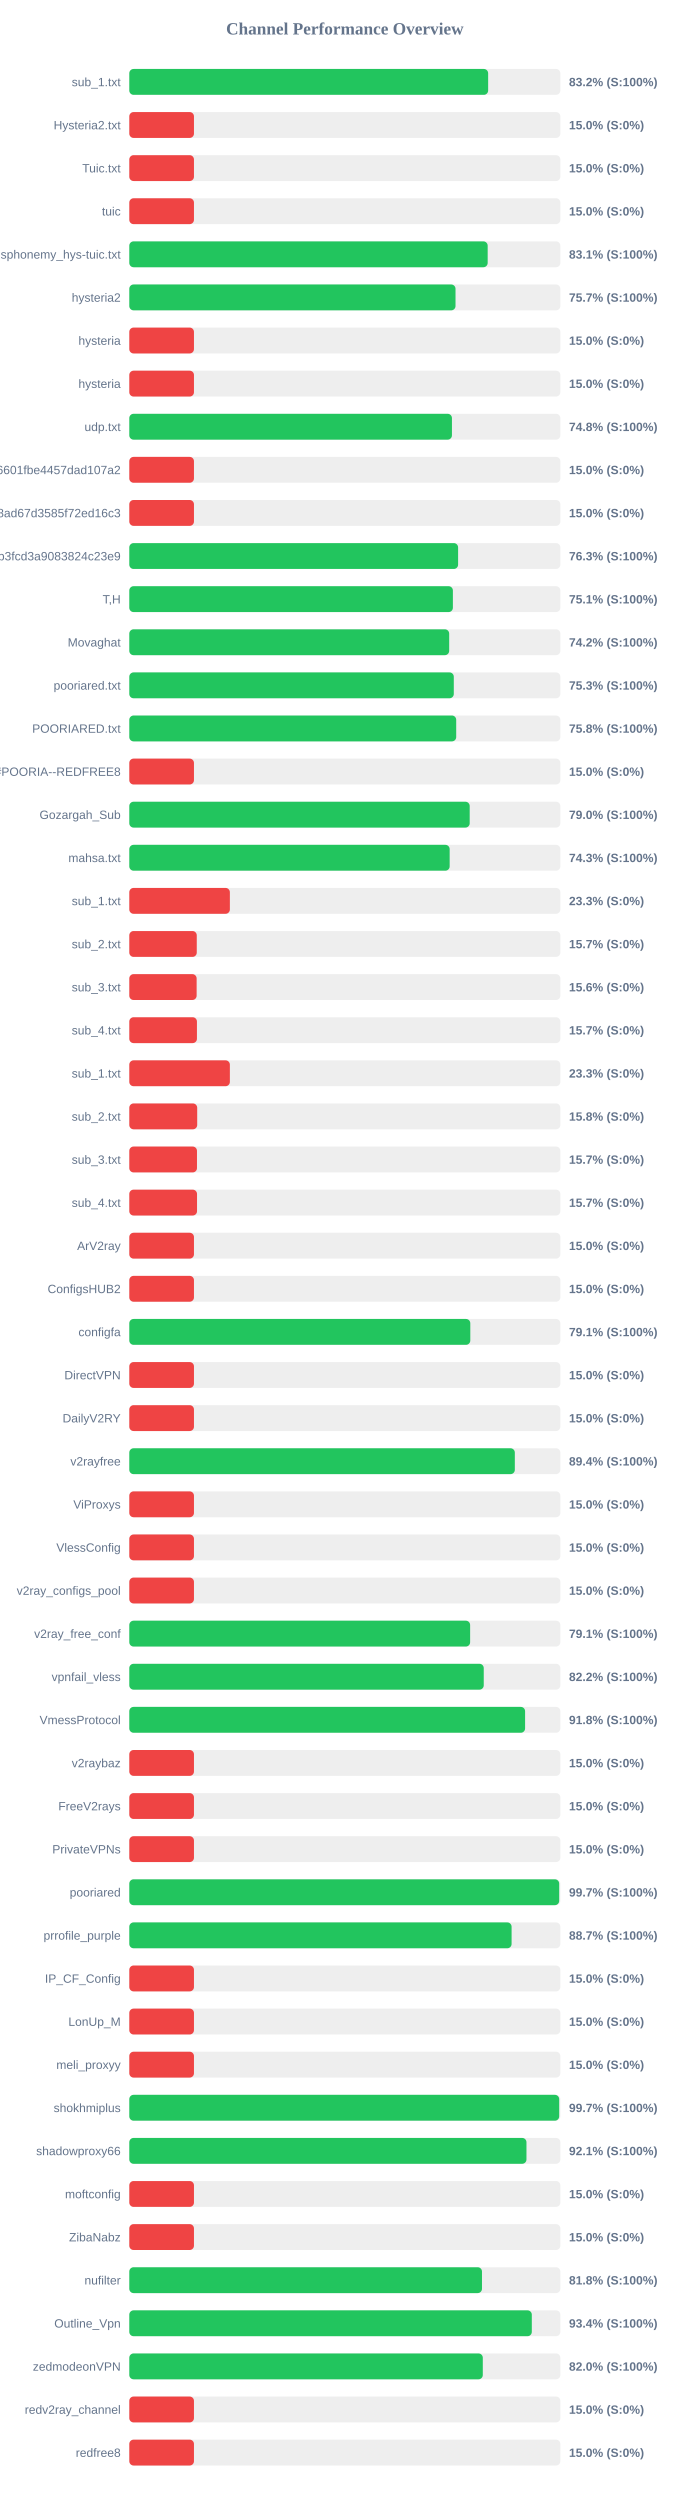
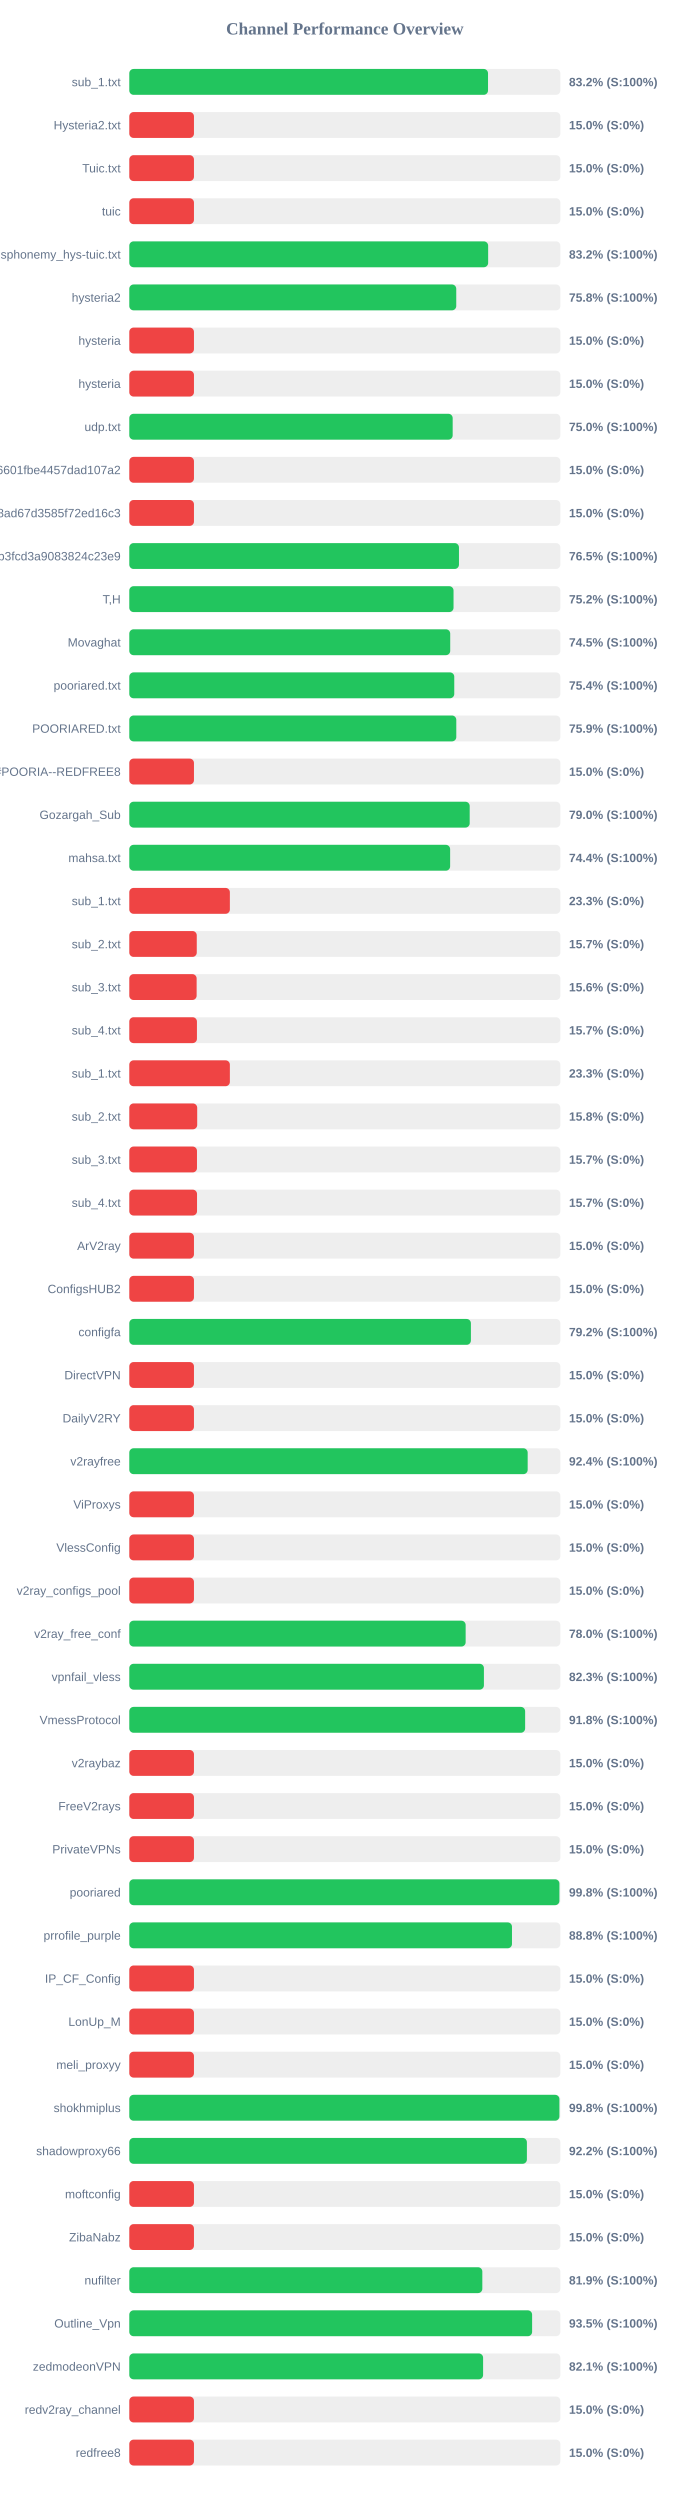
<svg xmlns="http://www.w3.org/2000/svg" width="800" height="2900" version="1.1">
  <style>
        .row { font: 14px Arial; fill: #64748b; }
        .score { font: bold 14px Arial; fill: #64748b; }
    </style>
  <text x="400" y="40" text-anchor="middle" font-size="20px" font-weight="bold" fill="#64748b">Channel Performance Overview</text>
  <rect x="150" y="80" width="500" height="30" fill="#eee" rx="5" />
-   <rect x="150" y="80" width="416.25" height="30" fill="#22c55e" rx="5" />
+   <rect x="150" y="80" width="416.1" height="30" fill="#22c55e" rx="5" />
  <text x="140" y="100" text-anchor="end" class="row">sub_1.txt</text>
  <text x="660" y="100" text-anchor="start" class="score">83.2% (S:100%)</text>
  <rect x="150" y="130" width="500" height="30" fill="#eee" rx="5" />
  <rect x="150" y="130" width="75.0" height="30" fill="#ef4444" rx="5" />
  <text x="140" y="150" text-anchor="end" class="row">Hysteria2.txt</text>
  <text x="660" y="150" text-anchor="start" class="score">15.0% (S:0%)</text>
  <rect x="150" y="180" width="500" height="30" fill="#eee" rx="5" />
  <rect x="150" y="180" width="75.0" height="30" fill="#ef4444" rx="5" />
  <text x="140" y="200" text-anchor="end" class="row">Tuic.txt</text>
  <text x="660" y="200" text-anchor="start" class="score">15.0% (S:0%)</text>
  <rect x="150" y="230" width="500" height="30" fill="#eee" rx="5" />
  <rect x="150" y="230" width="75.0" height="30" fill="#ef4444" rx="5" />
  <text x="140" y="250" text-anchor="end" class="row">tuic</text>
  <text x="660" y="250" text-anchor="start" class="score">15.0% (S:0%)</text>
  <rect x="150" y="280" width="500" height="30" fill="#eee" rx="5" />
-   <rect x="150" y="280" width="415.7" height="30" fill="#22c55e" rx="5" />
+   <rect x="150" y="280" width="416.25" height="30" fill="#22c55e" rx="5" />
  <text x="140" y="300" text-anchor="end" class="row">ndsphonemy_hys-tuic.txt</text>
-   <text x="660" y="300" text-anchor="start" class="score">83.1% (S:100%)</text>
+   <text x="660" y="300" text-anchor="start" class="score">83.2% (S:100%)</text>
  <rect x="150" y="330" width="500" height="30" fill="#eee" rx="5" />
-   <rect x="150" y="330" width="378.4" height="30" fill="#22c55e" rx="5" />
+   <rect x="150" y="330" width="379.25" height="30" fill="#22c55e" rx="5" />
  <text x="140" y="350" text-anchor="end" class="row">hysteria2</text>
-   <text x="660" y="350" text-anchor="start" class="score">75.7% (S:100%)</text>
+   <text x="660" y="350" text-anchor="start" class="score">75.8% (S:100%)</text>
  <rect x="150" y="380" width="500" height="30" fill="#eee" rx="5" />
  <rect x="150" y="380" width="75.0" height="30" fill="#ef4444" rx="5" />
  <text x="140" y="400" text-anchor="end" class="row">hysteria</text>
  <text x="660" y="400" text-anchor="start" class="score">15.0% (S:0%)</text>
  <rect x="150" y="430" width="500" height="30" fill="#eee" rx="5" />
  <rect x="150" y="430" width="75.0" height="30" fill="#ef4444" rx="5" />
  <text x="140" y="450" text-anchor="end" class="row">hysteria</text>
  <text x="660" y="450" text-anchor="start" class="score">15.0% (S:0%)</text>
  <rect x="150" y="480" width="500" height="30" fill="#eee" rx="5" />
-   <rect x="150" y="480" width="374.25" height="30" fill="#22c55e" rx="5" />
+   <rect x="150" y="480" width="375.1" height="30" fill="#22c55e" rx="5" />
  <text x="140" y="500" text-anchor="end" class="row">udp.txt</text>
-   <text x="660" y="500" text-anchor="start" class="score">74.8% (S:100%)</text>
+   <text x="660" y="500" text-anchor="start" class="score">75.0% (S:100%)</text>
  <rect x="150" y="530" width="500" height="30" fill="#eee" rx="5" />
  <rect x="150" y="530" width="75.0" height="30" fill="#ef4444" rx="5" />
  <text x="140" y="550" text-anchor="end" class="row">6ca22ad3b96aa6601fbe4457dad107a2</text>
  <text x="660" y="550" text-anchor="start" class="score">15.0% (S:0%)</text>
  <rect x="150" y="580" width="500" height="30" fill="#eee" rx="5" />
  <rect x="150" y="580" width="75.0" height="30" fill="#ef4444" rx="5" />
  <text x="140" y="600" text-anchor="end" class="row">d2ddf60933dd08ad67d3585f72ed16c3</text>
  <text x="660" y="600" text-anchor="start" class="score">15.0% (S:0%)</text>
  <rect x="150" y="630" width="500" height="30" fill="#eee" rx="5" />
-   <rect x="150" y="630" width="381.4" height="30" fill="#22c55e" rx="5" />
+   <rect x="150" y="630" width="382.4" height="30" fill="#22c55e" rx="5" />
  <text x="140" y="650" text-anchor="end" class="row">subscribe?token=8bc38a0c131e9b3fcd3a9083824c23e9</text>
-   <text x="660" y="650" text-anchor="start" class="score">76.3% (S:100%)</text>
+   <text x="660" y="650" text-anchor="start" class="score">76.5% (S:100%)</text>
  <rect x="150" y="680" width="500" height="30" fill="#eee" rx="5" />
-   <rect x="150" y="680" width="375.35" height="30" fill="#22c55e" rx="5" />
+   <rect x="150" y="680" width="376.1" height="30" fill="#22c55e" rx="5" />
  <text x="140" y="700" text-anchor="end" class="row">T,H</text>
-   <text x="660" y="700" text-anchor="start" class="score">75.1% (S:100%)</text>
+   <text x="660" y="700" text-anchor="start" class="score">75.2% (S:100%)</text>
  <rect x="150" y="730" width="500" height="30" fill="#eee" rx="5" />
-   <rect x="150" y="730" width="371.05" height="30" fill="#22c55e" rx="5" />
+   <rect x="150" y="730" width="372.25" height="30" fill="#22c55e" rx="5" />
  <text x="140" y="750" text-anchor="end" class="row">Movaghat</text>
-   <text x="660" y="750" text-anchor="start" class="score">74.2% (S:100%)</text>
+   <text x="660" y="750" text-anchor="start" class="score">74.5% (S:100%)</text>
  <rect x="150" y="780" width="500" height="30" fill="#eee" rx="5" />
-   <rect x="150" y="780" width="376.4" height="30" fill="#22c55e" rx="5" />
+   <rect x="150" y="780" width="376.95" height="30" fill="#22c55e" rx="5" />
  <text x="140" y="800" text-anchor="end" class="row">pooriared.txt</text>
-   <text x="660" y="800" text-anchor="start" class="score">75.3% (S:100%)</text>
+   <text x="660" y="800" text-anchor="start" class="score">75.4% (S:100%)</text>
  <rect x="150" y="830" width="500" height="30" fill="#eee" rx="5" />
-   <rect x="150" y="830" width="379.2" height="30" fill="#22c55e" rx="5" />
+   <rect x="150" y="830" width="379.3" height="30" fill="#22c55e" rx="5" />
  <text x="140" y="850" text-anchor="end" class="row">POORIARED.txt</text>
-   <text x="660" y="850" text-anchor="start" class="score">75.8% (S:100%)</text>
+   <text x="660" y="850" text-anchor="start" class="score">75.9% (S:100%)</text>
  <rect x="150" y="880" width="500" height="30" fill="#eee" rx="5" />
  <rect x="150" y="880" width="75.0" height="30" fill="#ef4444" rx="5" />
  <text x="140" y="900" text-anchor="end" class="row">POORIA--REDFREE8.txt#POORIA--REDFREE8</text>
  <text x="660" y="900" text-anchor="start" class="score">15.0% (S:0%)</text>
  <rect x="150" y="930" width="500" height="30" fill="#eee" rx="5" />
  <rect x="150" y="930" width="394.85" height="30" fill="#22c55e" rx="5" />
  <text x="140" y="950" text-anchor="end" class="row">Gozargah_Sub</text>
  <text x="660" y="950" text-anchor="start" class="score">79.0% (S:100%)</text>
  <rect x="150" y="980" width="500" height="30" fill="#eee" rx="5" />
-   <rect x="150" y="980" width="371.6" height="30" fill="#22c55e" rx="5" />
+   <rect x="150" y="980" width="372.15" height="30" fill="#22c55e" rx="5" />
  <text x="140" y="1000" text-anchor="end" class="row">mahsa.txt</text>
-   <text x="660" y="1000" text-anchor="start" class="score">74.3% (S:100%)</text>
+   <text x="660" y="1000" text-anchor="start" class="score">74.4% (S:100%)</text>
  <rect x="150" y="1030" width="500" height="30" fill="#eee" rx="5" />
  <rect x="150" y="1030" width="116.65" height="30" fill="#ef4444" rx="5" />
  <text x="140" y="1050" text-anchor="end" class="row">sub_1.txt</text>
  <text x="660" y="1050" text-anchor="start" class="score">23.3% (S:0%)</text>
  <rect x="150" y="1080" width="500" height="30" fill="#eee" rx="5" />
  <rect x="150" y="1080" width="78.25" height="30" fill="#ef4444" rx="5" />
  <text x="140" y="1100" text-anchor="end" class="row">sub_2.txt</text>
  <text x="660" y="1100" text-anchor="start" class="score">15.7% (S:0%)</text>
  <rect x="150" y="1130" width="500" height="30" fill="#eee" rx="5" />
  <rect x="150" y="1130" width="78.1" height="30" fill="#ef4444" rx="5" />
  <text x="140" y="1150" text-anchor="end" class="row">sub_3.txt</text>
  <text x="660" y="1150" text-anchor="start" class="score">15.6% (S:0%)</text>
  <rect x="150" y="1180" width="500" height="30" fill="#eee" rx="5" />
  <rect x="150" y="1180" width="78.45" height="30" fill="#ef4444" rx="5" />
  <text x="140" y="1200" text-anchor="end" class="row">sub_4.txt</text>
  <text x="660" y="1200" text-anchor="start" class="score">15.7% (S:0%)</text>
  <rect x="150" y="1230" width="500" height="30" fill="#eee" rx="5" />
  <rect x="150" y="1230" width="116.65" height="30" fill="#ef4444" rx="5" />
  <text x="140" y="1250" text-anchor="end" class="row">sub_1.txt</text>
  <text x="660" y="1250" text-anchor="start" class="score">23.3% (S:0%)</text>
  <rect x="150" y="1280" width="500" height="30" fill="#eee" rx="5" />
  <rect x="150" y="1280" width="78.75" height="30" fill="#ef4444" rx="5" />
  <text x="140" y="1300" text-anchor="end" class="row">sub_2.txt</text>
  <text x="660" y="1300" text-anchor="start" class="score">15.8% (S:0%)</text>
  <rect x="150" y="1330" width="500" height="30" fill="#eee" rx="5" />
  <rect x="150" y="1330" width="78.5" height="30" fill="#ef4444" rx="5" />
  <text x="140" y="1350" text-anchor="end" class="row">sub_3.txt</text>
  <text x="660" y="1350" text-anchor="start" class="score">15.7% (S:0%)</text>
  <rect x="150" y="1380" width="500" height="30" fill="#eee" rx="5" />
  <rect x="150" y="1380" width="78.55" height="30" fill="#ef4444" rx="5" />
  <text x="140" y="1400" text-anchor="end" class="row">sub_4.txt</text>
  <text x="660" y="1400" text-anchor="start" class="score">15.7% (S:0%)</text>
  <rect x="150" y="1430" width="500" height="30" fill="#eee" rx="5" />
  <rect x="150" y="1430" width="75.0" height="30" fill="#ef4444" rx="5" />
  <text x="140" y="1450" text-anchor="end" class="row">ArV2ray</text>
  <text x="660" y="1450" text-anchor="start" class="score">15.0% (S:0%)</text>
  <rect x="150" y="1480" width="500" height="30" fill="#eee" rx="5" />
  <rect x="150" y="1480" width="75.0" height="30" fill="#ef4444" rx="5" />
  <text x="140" y="1500" text-anchor="end" class="row">ConfigsHUB2</text>
  <text x="660" y="1500" text-anchor="start" class="score">15.0% (S:0%)</text>
  <rect x="150" y="1530" width="500" height="30" fill="#eee" rx="5" />
-   <rect x="150" y="1530" width="395.55" height="30" fill="#22c55e" rx="5" />
+   <rect x="150" y="1530" width="396.25" height="30" fill="#22c55e" rx="5" />
  <text x="140" y="1550" text-anchor="end" class="row">configfa</text>
-   <text x="660" y="1550" text-anchor="start" class="score">79.1% (S:100%)</text>
+   <text x="660" y="1550" text-anchor="start" class="score">79.2% (S:100%)</text>
  <rect x="150" y="1580" width="500" height="30" fill="#eee" rx="5" />
  <rect x="150" y="1580" width="75.0" height="30" fill="#ef4444" rx="5" />
  <text x="140" y="1600" text-anchor="end" class="row">DirectVPN</text>
  <text x="660" y="1600" text-anchor="start" class="score">15.0% (S:0%)</text>
  <rect x="150" y="1630" width="500" height="30" fill="#eee" rx="5" />
  <rect x="150" y="1630" width="75.0" height="30" fill="#ef4444" rx="5" />
  <text x="140" y="1650" text-anchor="end" class="row">DailyV2RY</text>
  <text x="660" y="1650" text-anchor="start" class="score">15.0% (S:0%)</text>
  <rect x="150" y="1680" width="500" height="30" fill="#eee" rx="5" />
-   <rect x="150" y="1680" width="447.2" height="30" fill="#22c55e" rx="5" />
+   <rect x="150" y="1680" width="462.1" height="30" fill="#22c55e" rx="5" />
  <text x="140" y="1700" text-anchor="end" class="row">v2rayfree</text>
-   <text x="660" y="1700" text-anchor="start" class="score">89.4% (S:100%)</text>
+   <text x="660" y="1700" text-anchor="start" class="score">92.4% (S:100%)</text>
  <rect x="150" y="1730" width="500" height="30" fill="#eee" rx="5" />
  <rect x="150" y="1730" width="75.0" height="30" fill="#ef4444" rx="5" />
  <text x="140" y="1750" text-anchor="end" class="row">ViProxys</text>
  <text x="660" y="1750" text-anchor="start" class="score">15.0% (S:0%)</text>
  <rect x="150" y="1780" width="500" height="30" fill="#eee" rx="5" />
  <rect x="150" y="1780" width="75.0" height="30" fill="#ef4444" rx="5" />
  <text x="140" y="1800" text-anchor="end" class="row">VlessConfig</text>
  <text x="660" y="1800" text-anchor="start" class="score">15.0% (S:0%)</text>
  <rect x="150" y="1830" width="500" height="30" fill="#eee" rx="5" />
  <rect x="150" y="1830" width="75.0" height="30" fill="#ef4444" rx="5" />
  <text x="140" y="1850" text-anchor="end" class="row">v2ray_configs_pool</text>
  <text x="660" y="1850" text-anchor="start" class="score">15.0% (S:0%)</text>
  <rect x="150" y="1880" width="500" height="30" fill="#eee" rx="5" />
-   <rect x="150" y="1880" width="395.35" height="30" fill="#22c55e" rx="5" />
+   <rect x="150" y="1880" width="390.15" height="30" fill="#22c55e" rx="5" />
  <text x="140" y="1900" text-anchor="end" class="row">v2ray_free_conf</text>
-   <text x="660" y="1900" text-anchor="start" class="score">79.1% (S:100%)</text>
+   <text x="660" y="1900" text-anchor="start" class="score">78.0% (S:100%)</text>
  <rect x="150" y="1930" width="500" height="30" fill="#eee" rx="5" />
-   <rect x="150" y="1930" width="411.15" height="30" fill="#22c55e" rx="5" />
+   <rect x="150" y="1930" width="411.35" height="30" fill="#22c55e" rx="5" />
  <text x="140" y="1950" text-anchor="end" class="row">vpnfail_vless</text>
-   <text x="660" y="1950" text-anchor="start" class="score">82.2% (S:100%)</text>
+   <text x="660" y="1950" text-anchor="start" class="score">82.3% (S:100%)</text>
  <rect x="150" y="1980" width="500" height="30" fill="#eee" rx="5" />
-   <rect x="150" y="1980" width="459.1" height="30" fill="#22c55e" rx="5" />
+   <rect x="150" y="1980" width="459.15" height="30" fill="#22c55e" rx="5" />
  <text x="140" y="2000" text-anchor="end" class="row">VmessProtocol</text>
  <text x="660" y="2000" text-anchor="start" class="score">91.8% (S:100%)</text>
  <rect x="150" y="2030" width="500" height="30" fill="#eee" rx="5" />
  <rect x="150" y="2030" width="75.0" height="30" fill="#ef4444" rx="5" />
  <text x="140" y="2050" text-anchor="end" class="row">v2raybaz</text>
  <text x="660" y="2050" text-anchor="start" class="score">15.0% (S:0%)</text>
  <rect x="150" y="2080" width="500" height="30" fill="#eee" rx="5" />
  <rect x="150" y="2080" width="75.0" height="30" fill="#ef4444" rx="5" />
  <text x="140" y="2100" text-anchor="end" class="row">FreeV2rays</text>
  <text x="660" y="2100" text-anchor="start" class="score">15.0% (S:0%)</text>
  <rect x="150" y="2130" width="500" height="30" fill="#eee" rx="5" />
  <rect x="150" y="2130" width="75.0" height="30" fill="#ef4444" rx="5" />
  <text x="140" y="2150" text-anchor="end" class="row">PrivateVPNs</text>
  <text x="660" y="2150" text-anchor="start" class="score">15.0% (S:0%)</text>
  <rect x="150" y="2180" width="500" height="30" fill="#eee" rx="5" />
-   <rect x="150" y="2180" width="498.65" height="30" fill="#22c55e" rx="5" />
+   <rect x="150" y="2180" width="498.9" height="30" fill="#22c55e" rx="5" />
  <text x="140" y="2200" text-anchor="end" class="row">pooriared</text>
-   <text x="660" y="2200" text-anchor="start" class="score">99.7% (S:100%)</text>
+   <text x="660" y="2200" text-anchor="start" class="score">99.8% (S:100%)</text>
  <rect x="150" y="2230" width="500" height="30" fill="#eee" rx="5" />
-   <rect x="150" y="2230" width="443.45" height="30" fill="#22c55e" rx="5" />
+   <rect x="150" y="2230" width="443.9" height="30" fill="#22c55e" rx="5" />
  <text x="140" y="2250" text-anchor="end" class="row">prrofile_purple</text>
-   <text x="660" y="2250" text-anchor="start" class="score">88.7% (S:100%)</text>
+   <text x="660" y="2250" text-anchor="start" class="score">88.8% (S:100%)</text>
  <rect x="150" y="2280" width="500" height="30" fill="#eee" rx="5" />
  <rect x="150" y="2280" width="75.0" height="30" fill="#ef4444" rx="5" />
  <text x="140" y="2300" text-anchor="end" class="row">IP_CF_Config</text>
  <text x="660" y="2300" text-anchor="start" class="score">15.0% (S:0%)</text>
  <rect x="150" y="2330" width="500" height="30" fill="#eee" rx="5" />
  <rect x="150" y="2330" width="75.0" height="30" fill="#ef4444" rx="5" />
  <text x="140" y="2350" text-anchor="end" class="row">LonUp_M</text>
  <text x="660" y="2350" text-anchor="start" class="score">15.0% (S:0%)</text>
  <rect x="150" y="2380" width="500" height="30" fill="#eee" rx="5" />
  <rect x="150" y="2380" width="75.0" height="30" fill="#ef4444" rx="5" />
  <text x="140" y="2400" text-anchor="end" class="row">meli_proxyy</text>
  <text x="660" y="2400" text-anchor="start" class="score">15.0% (S:0%)</text>
  <rect x="150" y="2430" width="500" height="30" fill="#eee" rx="5" />
-   <rect x="150" y="2430" width="498.65" height="30" fill="#22c55e" rx="5" />
+   <rect x="150" y="2430" width="498.9" height="30" fill="#22c55e" rx="5" />
  <text x="140" y="2450" text-anchor="end" class="row">shokhmiplus</text>
-   <text x="660" y="2450" text-anchor="start" class="score">99.7% (S:100%)</text>
+   <text x="660" y="2450" text-anchor="start" class="score">99.8% (S:100%)</text>
  <rect x="150" y="2480" width="500" height="30" fill="#eee" rx="5" />
-   <rect x="150" y="2480" width="460.7" height="30" fill="#22c55e" rx="5" />
+   <rect x="150" y="2480" width="461.2" height="30" fill="#22c55e" rx="5" />
  <text x="140" y="2500" text-anchor="end" class="row">shadowproxy66</text>
-   <text x="660" y="2500" text-anchor="start" class="score">92.1% (S:100%)</text>
+   <text x="660" y="2500" text-anchor="start" class="score">92.2% (S:100%)</text>
  <rect x="150" y="2530" width="500" height="30" fill="#eee" rx="5" />
  <rect x="150" y="2530" width="75.0" height="30" fill="#ef4444" rx="5" />
  <text x="140" y="2550" text-anchor="end" class="row">moftconfig</text>
  <text x="660" y="2550" text-anchor="start" class="score">15.0% (S:0%)</text>
  <rect x="150" y="2580" width="500" height="30" fill="#eee" rx="5" />
  <rect x="150" y="2580" width="75.0" height="30" fill="#ef4444" rx="5" />
  <text x="140" y="2600" text-anchor="end" class="row">ZibaNabz</text>
  <text x="660" y="2600" text-anchor="start" class="score">15.0% (S:0%)</text>
  <rect x="150" y="2630" width="500" height="30" fill="#eee" rx="5" />
-   <rect x="150" y="2630" width="409.1" height="30" fill="#22c55e" rx="5" />
+   <rect x="150" y="2630" width="409.5" height="30" fill="#22c55e" rx="5" />
  <text x="140" y="2650" text-anchor="end" class="row">nufilter</text>
-   <text x="660" y="2650" text-anchor="start" class="score">81.8% (S:100%)</text>
+   <text x="660" y="2650" text-anchor="start" class="score">81.9% (S:100%)</text>
  <rect x="150" y="2680" width="500" height="30" fill="#eee" rx="5" />
-   <rect x="150" y="2680" width="466.9" height="30" fill="#22c55e" rx="5" />
+   <rect x="150" y="2680" width="467.25" height="30" fill="#22c55e" rx="5" />
  <text x="140" y="2700" text-anchor="end" class="row">Outline_Vpn</text>
-   <text x="660" y="2700" text-anchor="start" class="score">93.4% (S:100%)</text>
+   <text x="660" y="2700" text-anchor="start" class="score">93.5% (S:100%)</text>
  <rect x="150" y="2730" width="500" height="30" fill="#eee" rx="5" />
-   <rect x="150" y="2730" width="410.05" height="30" fill="#22c55e" rx="5" />
+   <rect x="150" y="2730" width="410.4" height="30" fill="#22c55e" rx="5" />
  <text x="140" y="2750" text-anchor="end" class="row">zedmodeonVPN</text>
-   <text x="660" y="2750" text-anchor="start" class="score">82.0% (S:100%)</text>
+   <text x="660" y="2750" text-anchor="start" class="score">82.1% (S:100%)</text>
  <rect x="150" y="2780" width="500" height="30" fill="#eee" rx="5" />
  <rect x="150" y="2780" width="75.0" height="30" fill="#ef4444" rx="5" />
  <text x="140" y="2800" text-anchor="end" class="row">redv2ray_channel</text>
  <text x="660" y="2800" text-anchor="start" class="score">15.0% (S:0%)</text>
  <rect x="150" y="2830" width="500" height="30" fill="#eee" rx="5" />
  <rect x="150" y="2830" width="75.0" height="30" fill="#ef4444" rx="5" />
  <text x="140" y="2850" text-anchor="end" class="row">redfree8</text>
  <text x="660" y="2850" text-anchor="start" class="score">15.0% (S:0%)</text>
</svg>
